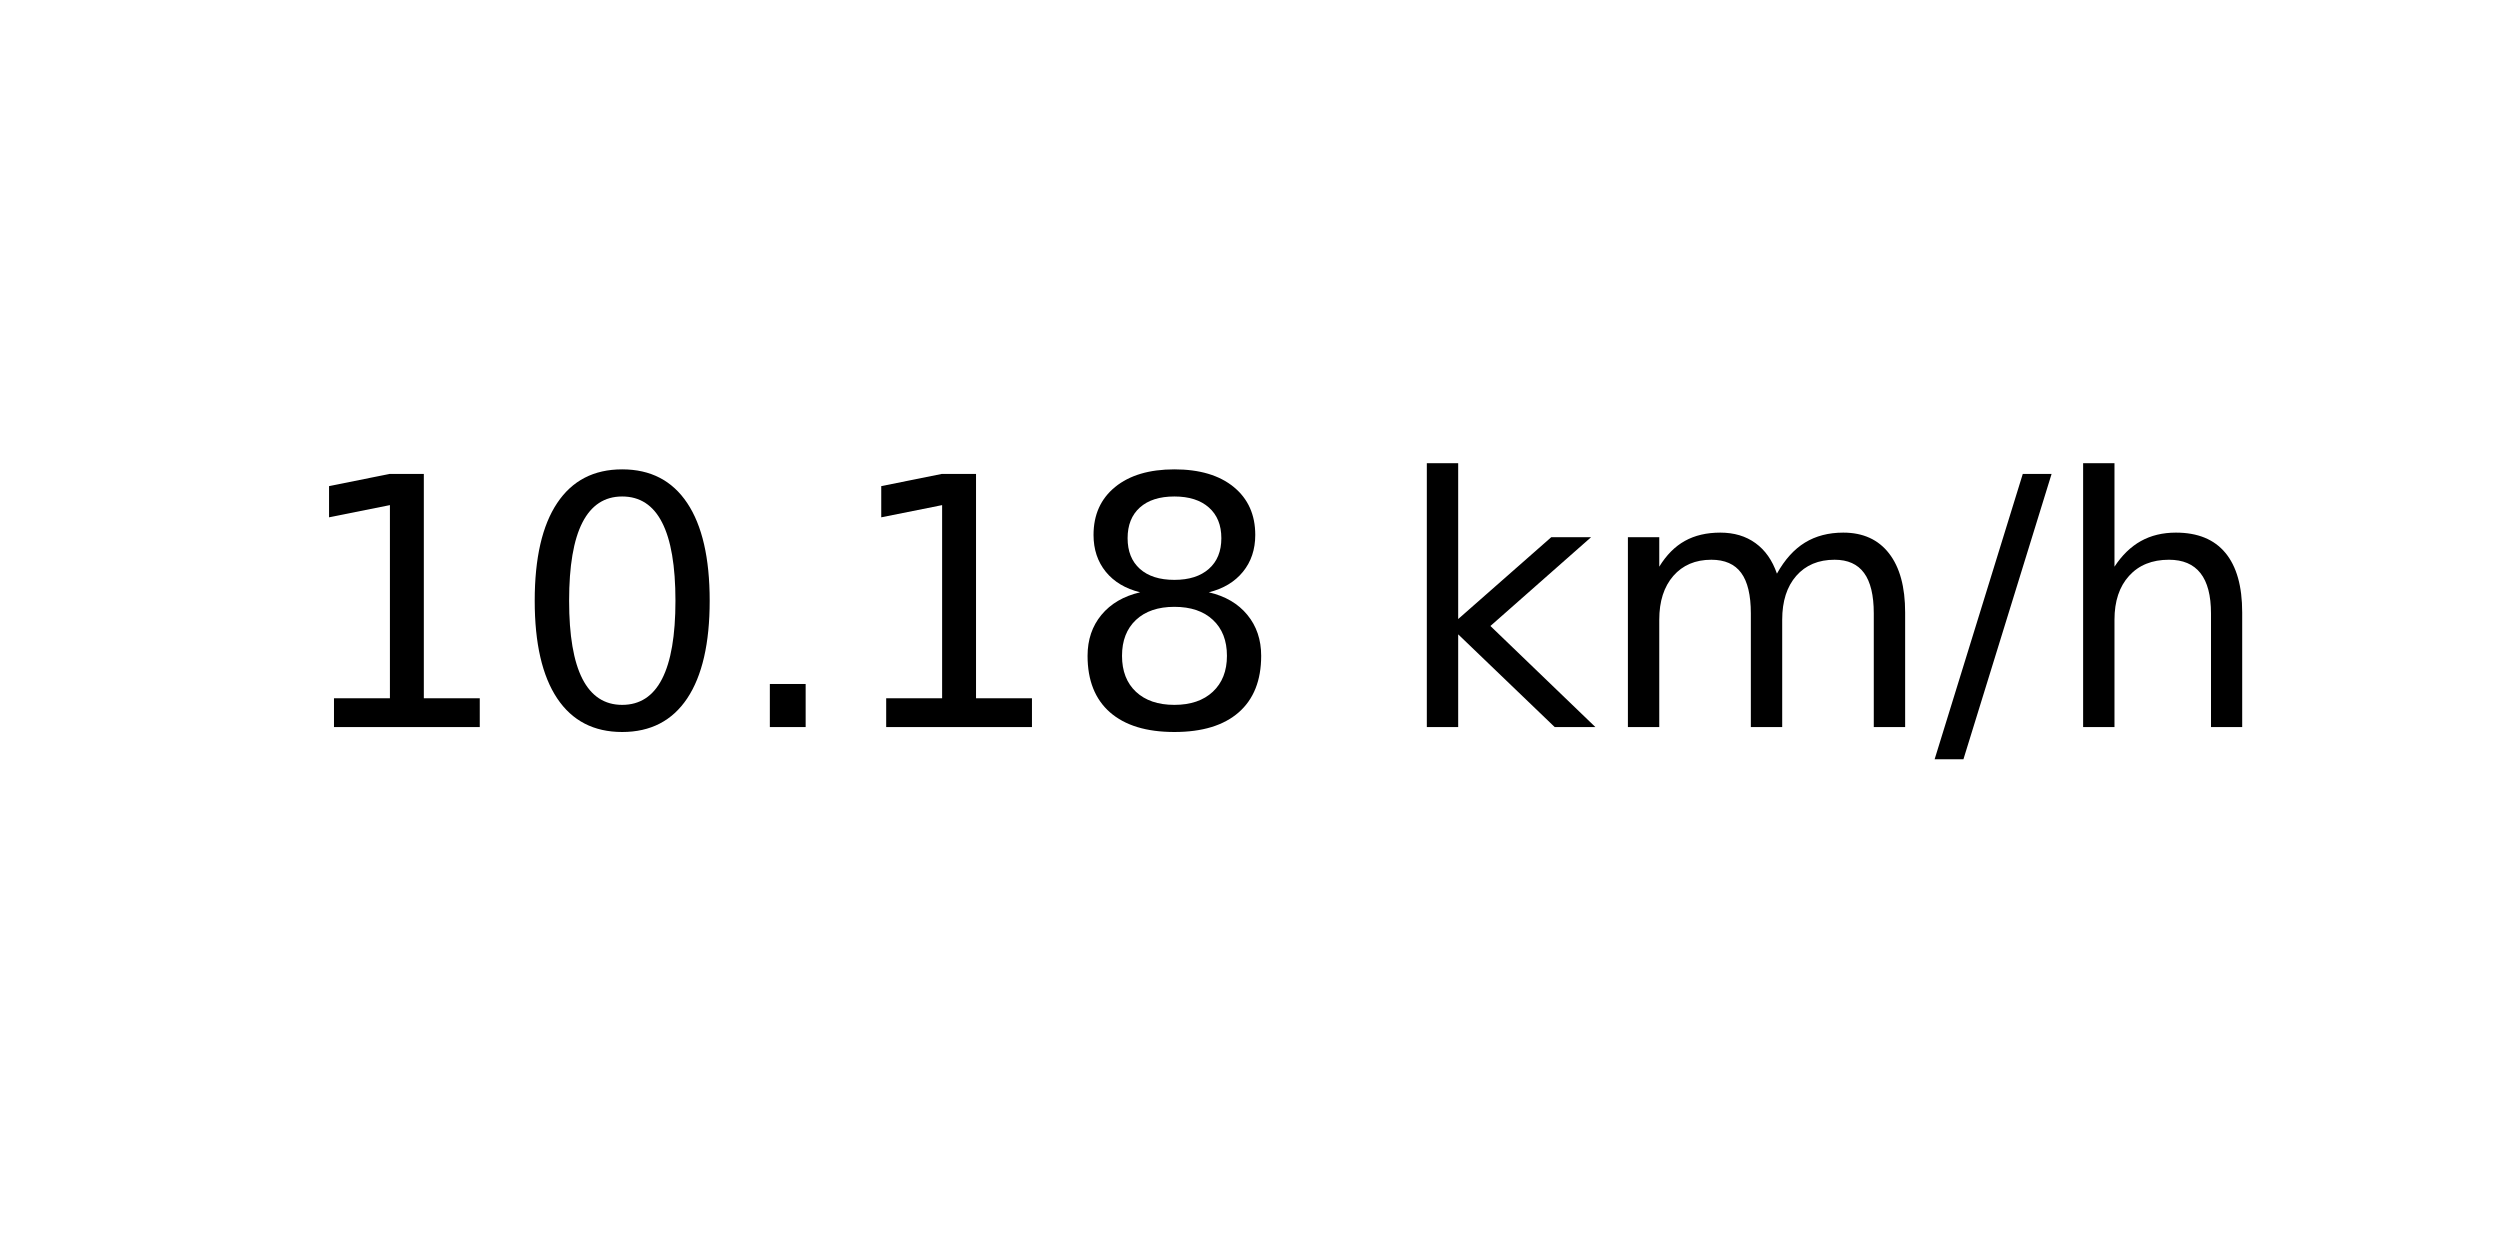
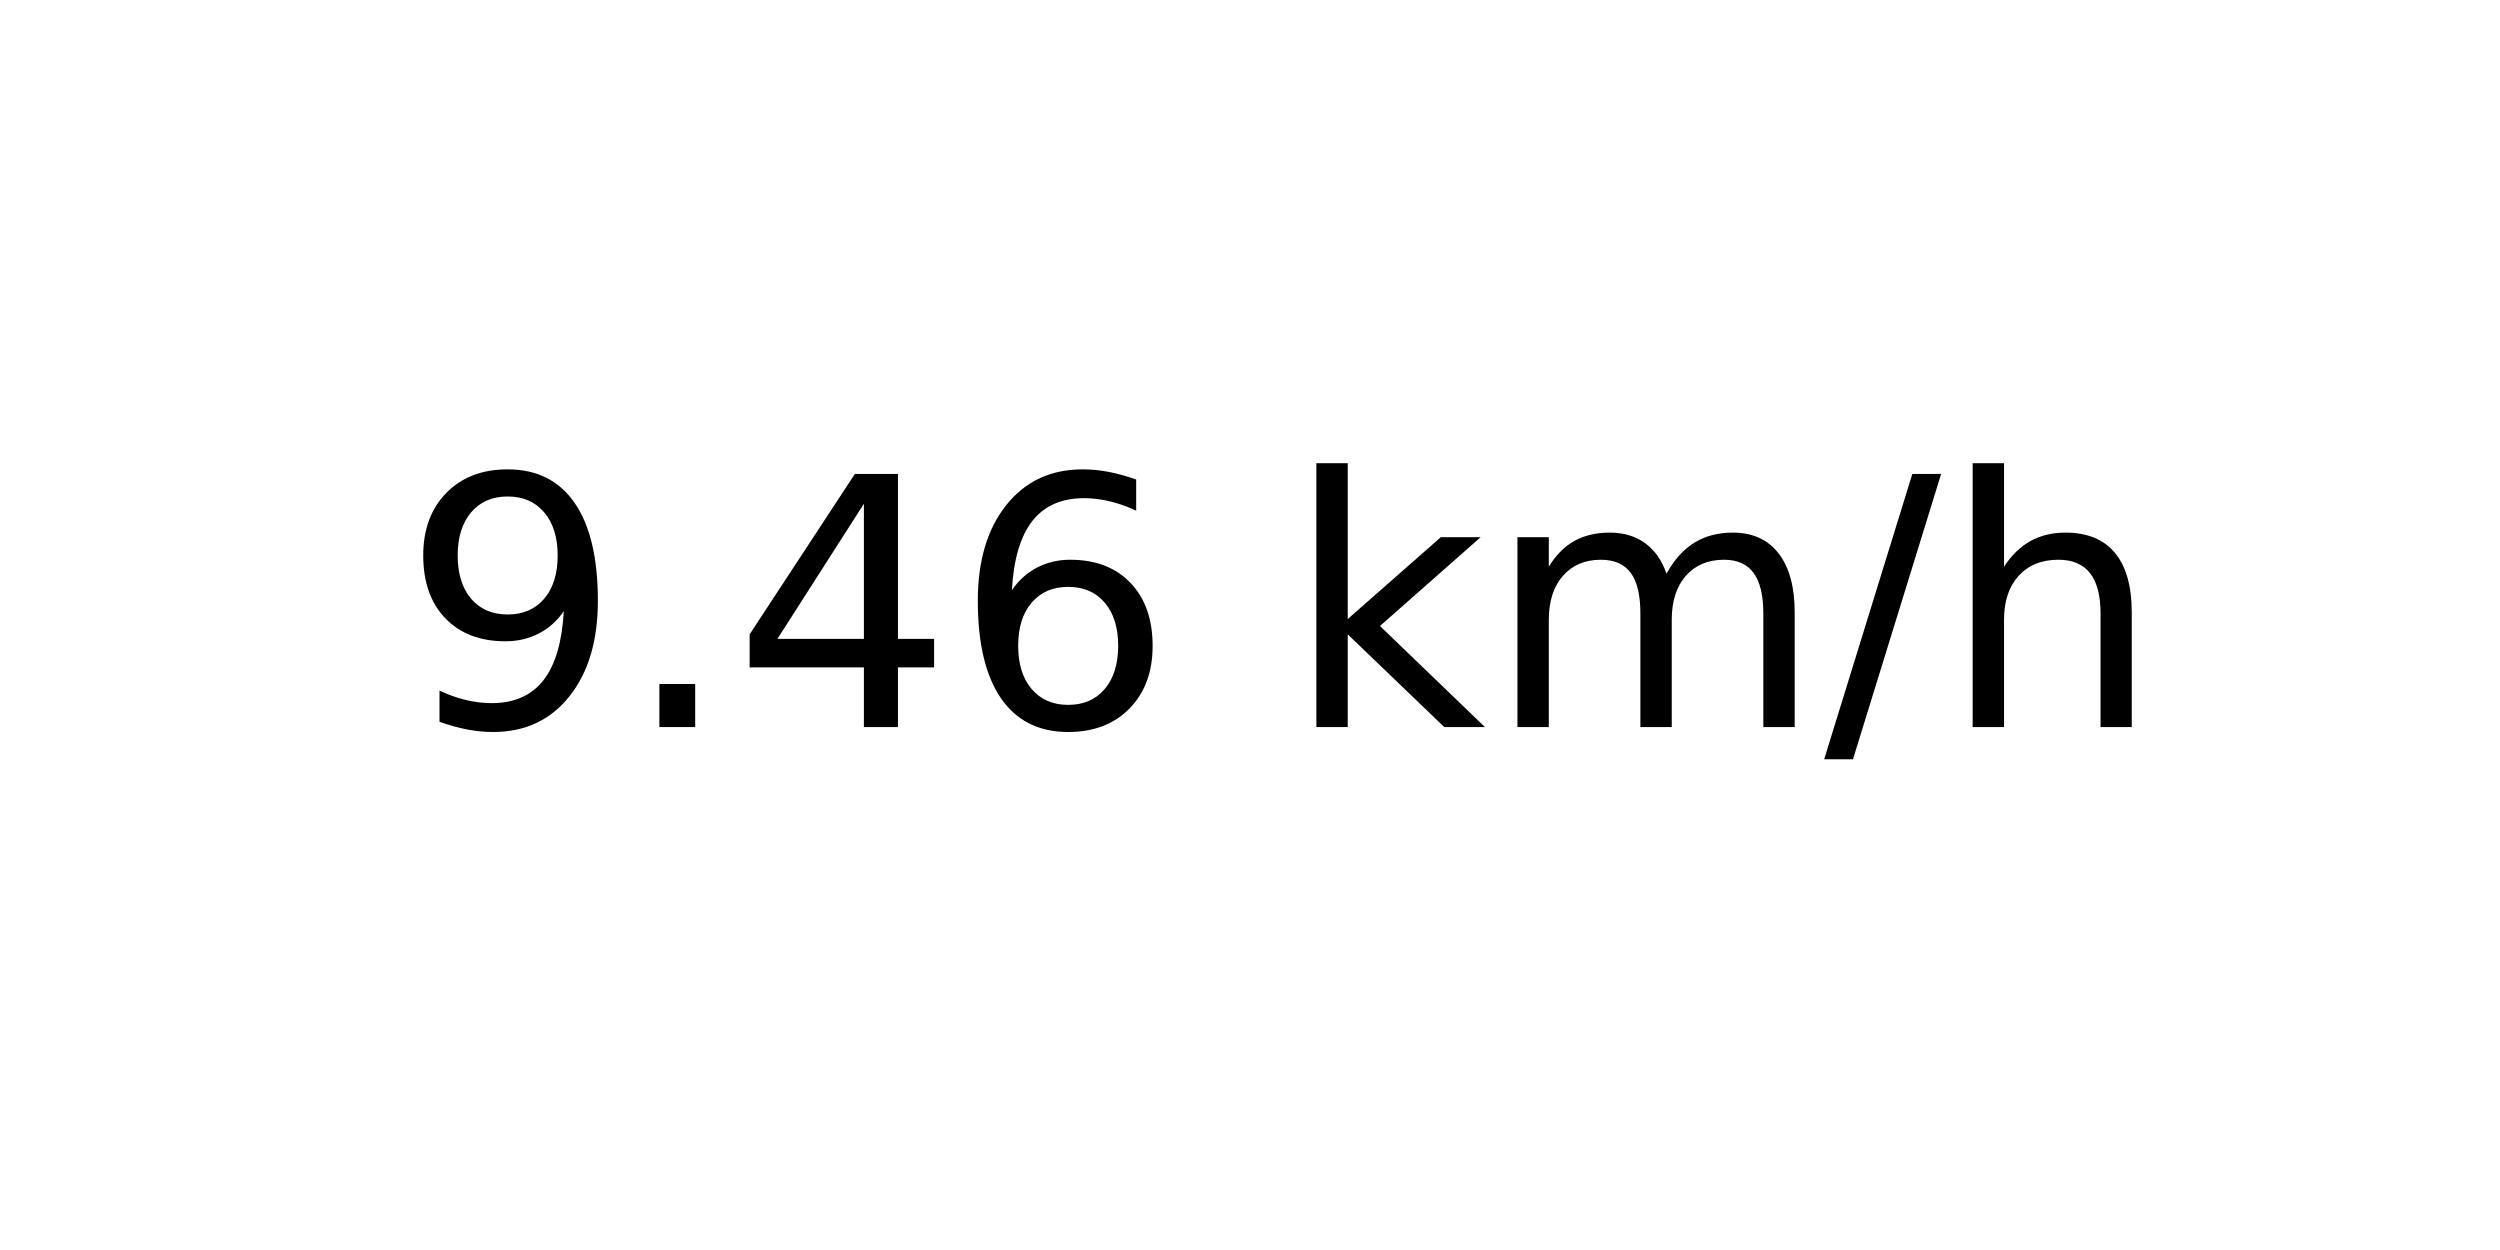
<svg xmlns="http://www.w3.org/2000/svg" xmlns:xlink="http://www.w3.org/1999/xlink" width="72pt" height="36pt" viewBox="0 0 72 36" version="1.1">
  <defs>
    <style type="text/css">*{stroke-linejoin: round; stroke-linecap: butt}</style>
  </defs>
  <g id="figure_1">
    <g id="axes_1">
      <g id="text_1">
-         <g transform="translate(8.378125 20.93937) scale(0.1 -0.1)">
+         <g transform="translate(11.55937 20.93937) scale(0.1 -0.1)">
          <defs>
-             <path id="DejaVuSans-31" d="M 794 531  L 1825 531  L 1825 4091  L 703 3866  L 703 4441  L 1819 4666  L 2450 4666  L 2450 531  L 3481 531  L 3481 0  L 794 0  L 794 531  z " transform="scale(0.015625)" />
-             <path id="DejaVuSans-30" d="M 2034 4250  Q 1547 4250 1301 3770  Q 1056 3291 1056 2328  Q 1056 1369 1301 889  Q 1547 409 2034 409  Q 2525 409 2770 889  Q 3016 1369 3016 2328  Q 3016 3291 2770 3770  Q 2525 4250 2034 4250  z M 2034 4750  Q 2819 4750 3233 4129  Q 3647 3509 3647 2328  Q 3647 1150 3233 529  Q 2819 -91 2034 -91  Q 1250 -91 836 529  Q 422 1150 422 2328  Q 422 3509 836 4129  Q 1250 4750 2034 4750  z " transform="scale(0.015625)" />
+             <path id="DejaVuSans-39" d="M 703 97  L 703 672  Q 941 559 1184 500  Q 1428 441 1663 441  Q 2288 441 2617 861  Q 2947 1281 2994 2138  Q 2813 1869 2534 1725  Q 2256 1581 1919 1581  Q 1219 1581 811 2004  Q 403 2428 403 3163  Q 403 3881 828 4315  Q 1253 4750 1959 4750  Q 2769 4750 3195 4129  Q 3622 3509 3622 2328  Q 3622 1225 3098 567  Q 2575 -91 1691 -91  Q 1453 -91 1209 -44  Q 966 3 703 97  z M 1959 2075  Q 2384 2075 2632 2365  Q 2881 2656 2881 3163  Q 2881 3666 2632 3958  Q 2384 4250 1959 4250  Q 1534 4250 1286 3958  Q 1038 3666 1038 3163  Q 1038 2656 1286 2365  Q 1534 2075 1959 2075  z " transform="scale(0.015625)" />
            <path id="DejaVuSans-2e" d="M 684 794  L 1344 794  L 1344 0  L 684 0  L 684 794  z " transform="scale(0.015625)" />
-             <path id="DejaVuSans-38" d="M 2034 2216  Q 1584 2216 1326 1975  Q 1069 1734 1069 1313  Q 1069 891 1326 650  Q 1584 409 2034 409  Q 2484 409 2743 651  Q 3003 894 3003 1313  Q 3003 1734 2745 1975  Q 2488 2216 2034 2216  z M 1403 2484  Q 997 2584 770 2862  Q 544 3141 544 3541  Q 544 4100 942 4425  Q 1341 4750 2034 4750  Q 2731 4750 3128 4425  Q 3525 4100 3525 3541  Q 3525 3141 3298 2862  Q 3072 2584 2669 2484  Q 3125 2378 3379 2068  Q 3634 1759 3634 1313  Q 3634 634 3220 271  Q 2806 -91 2034 -91  Q 1263 -91 848 271  Q 434 634 434 1313  Q 434 1759 690 2068  Q 947 2378 1403 2484  z M 1172 3481  Q 1172 3119 1398 2916  Q 1625 2713 2034 2713  Q 2441 2713 2670 2916  Q 2900 3119 2900 3481  Q 2900 3844 2670 4047  Q 2441 4250 2034 4250  Q 1625 4250 1398 4047  Q 1172 3844 1172 3481  z " transform="scale(0.015625)" />
+             <path id="DejaVuSans-34" d="M 2419 4116  L 825 1625  L 2419 1625  L 2419 4116  z M 2253 4666  L 3047 4666  L 3047 1625  L 3713 1625  L 3713 1100  L 3047 1100  L 3047 0  L 2419 0  L 2419 1100  L 313 1100  L 313 1709  L 2253 4666  z " transform="scale(0.015625)" />
+             <path id="DejaVuSans-36" d="M 2113 2584  Q 1688 2584 1439 2293  Q 1191 2003 1191 1497  Q 1191 994 1439 701  Q 1688 409 2113 409  Q 2538 409 2786 701  Q 3034 994 3034 1497  Q 3034 2003 2786 2293  Q 2538 2584 2113 2584  z M 3366 4563  L 3366 3988  Q 3128 4100 2886 4159  Q 2644 4219 2406 4219  Q 1781 4219 1451 3797  Q 1122 3375 1075 2522  Q 1259 2794 1537 2939  Q 1816 3084 2150 3084  Q 2853 3084 3261 2657  Q 3669 2231 3669 1497  Q 3669 778 3244 343  Q 2819 -91 2113 -91  Q 1303 -91 875 529  Q 447 1150 447 2328  Q 447 3434 972 4092  Q 1497 4750 2381 4750  Q 2619 4750 2861 4703  Q 3103 4656 3366 4563  z " transform="scale(0.015625)" />
            <path id="DejaVuSans-20" transform="scale(0.015625)" />
            <path id="DejaVuSans-6b" d="M 581 4863  L 1159 4863  L 1159 1991  L 2875 3500  L 3609 3500  L 1753 1863  L 3688 0  L 2938 0  L 1159 1709  L 1159 0  L 581 0  L 581 4863  z " transform="scale(0.015625)" />
            <path id="DejaVuSans-6d" d="M 3328 2828  Q 3544 3216 3844 3400  Q 4144 3584 4550 3584  Q 5097 3584 5394 3201  Q 5691 2819 5691 2113  L 5691 0  L 5113 0  L 5113 2094  Q 5113 2597 4934 2840  Q 4756 3084 4391 3084  Q 3944 3084 3684 2787  Q 3425 2491 3425 1978  L 3425 0  L 2847 0  L 2847 2094  Q 2847 2600 2669 2842  Q 2491 3084 2119 3084  Q 1678 3084 1418 2786  Q 1159 2488 1159 1978  L 1159 0  L 581 0  L 581 3500  L 1159 3500  L 1159 2956  Q 1356 3278 1631 3431  Q 1906 3584 2284 3584  Q 2666 3584 2933 3390  Q 3200 3197 3328 2828  z " transform="scale(0.015625)" />
            <path id="DejaVuSans-2f" d="M 1625 4666  L 2156 4666  L 531 -594  L 0 -594  L 1625 4666  z " transform="scale(0.015625)" />
            <path id="DejaVuSans-68" d="M 3513 2113  L 3513 0  L 2938 0  L 2938 2094  Q 2938 2591 2744 2837  Q 2550 3084 2163 3084  Q 1697 3084 1428 2787  Q 1159 2491 1159 1978  L 1159 0  L 581 0  L 581 4863  L 1159 4863  L 1159 2956  Q 1366 3272 1645 3428  Q 1925 3584 2291 3584  Q 2894 3584 3203 3211  Q 3513 2838 3513 2113  z " transform="scale(0.015625)" />
          </defs>
-           <use xlink:href="#DejaVuSans-31" />
-           <use xlink:href="#DejaVuSans-30" x="63.623" />
-           <use xlink:href="#DejaVuSans-2e" x="127.246" />
-           <use xlink:href="#DejaVuSans-31" x="159.033" />
-           <use xlink:href="#DejaVuSans-38" x="222.656" />
-           <use xlink:href="#DejaVuSans-20" x="286.279" />
-           <use xlink:href="#DejaVuSans-6b" x="318.066" />
-           <use xlink:href="#DejaVuSans-6d" x="375.977" />
-           <use xlink:href="#DejaVuSans-2f" x="473.389" />
-           <use xlink:href="#DejaVuSans-68" x="507.08" />
+           <use xlink:href="#DejaVuSans-39" />
+           <use xlink:href="#DejaVuSans-2e" x="63.623" />
+           <use xlink:href="#DejaVuSans-34" x="95.41" />
+           <use xlink:href="#DejaVuSans-36" x="159.033" />
+           <use xlink:href="#DejaVuSans-20" x="222.656" />
+           <use xlink:href="#DejaVuSans-6b" x="254.443" />
+           <use xlink:href="#DejaVuSans-6d" x="312.354" />
+           <use xlink:href="#DejaVuSans-2f" x="409.766" />
+           <use xlink:href="#DejaVuSans-68" x="443.457" />
        </g>
      </g>
    </g>
  </g>
</svg>
